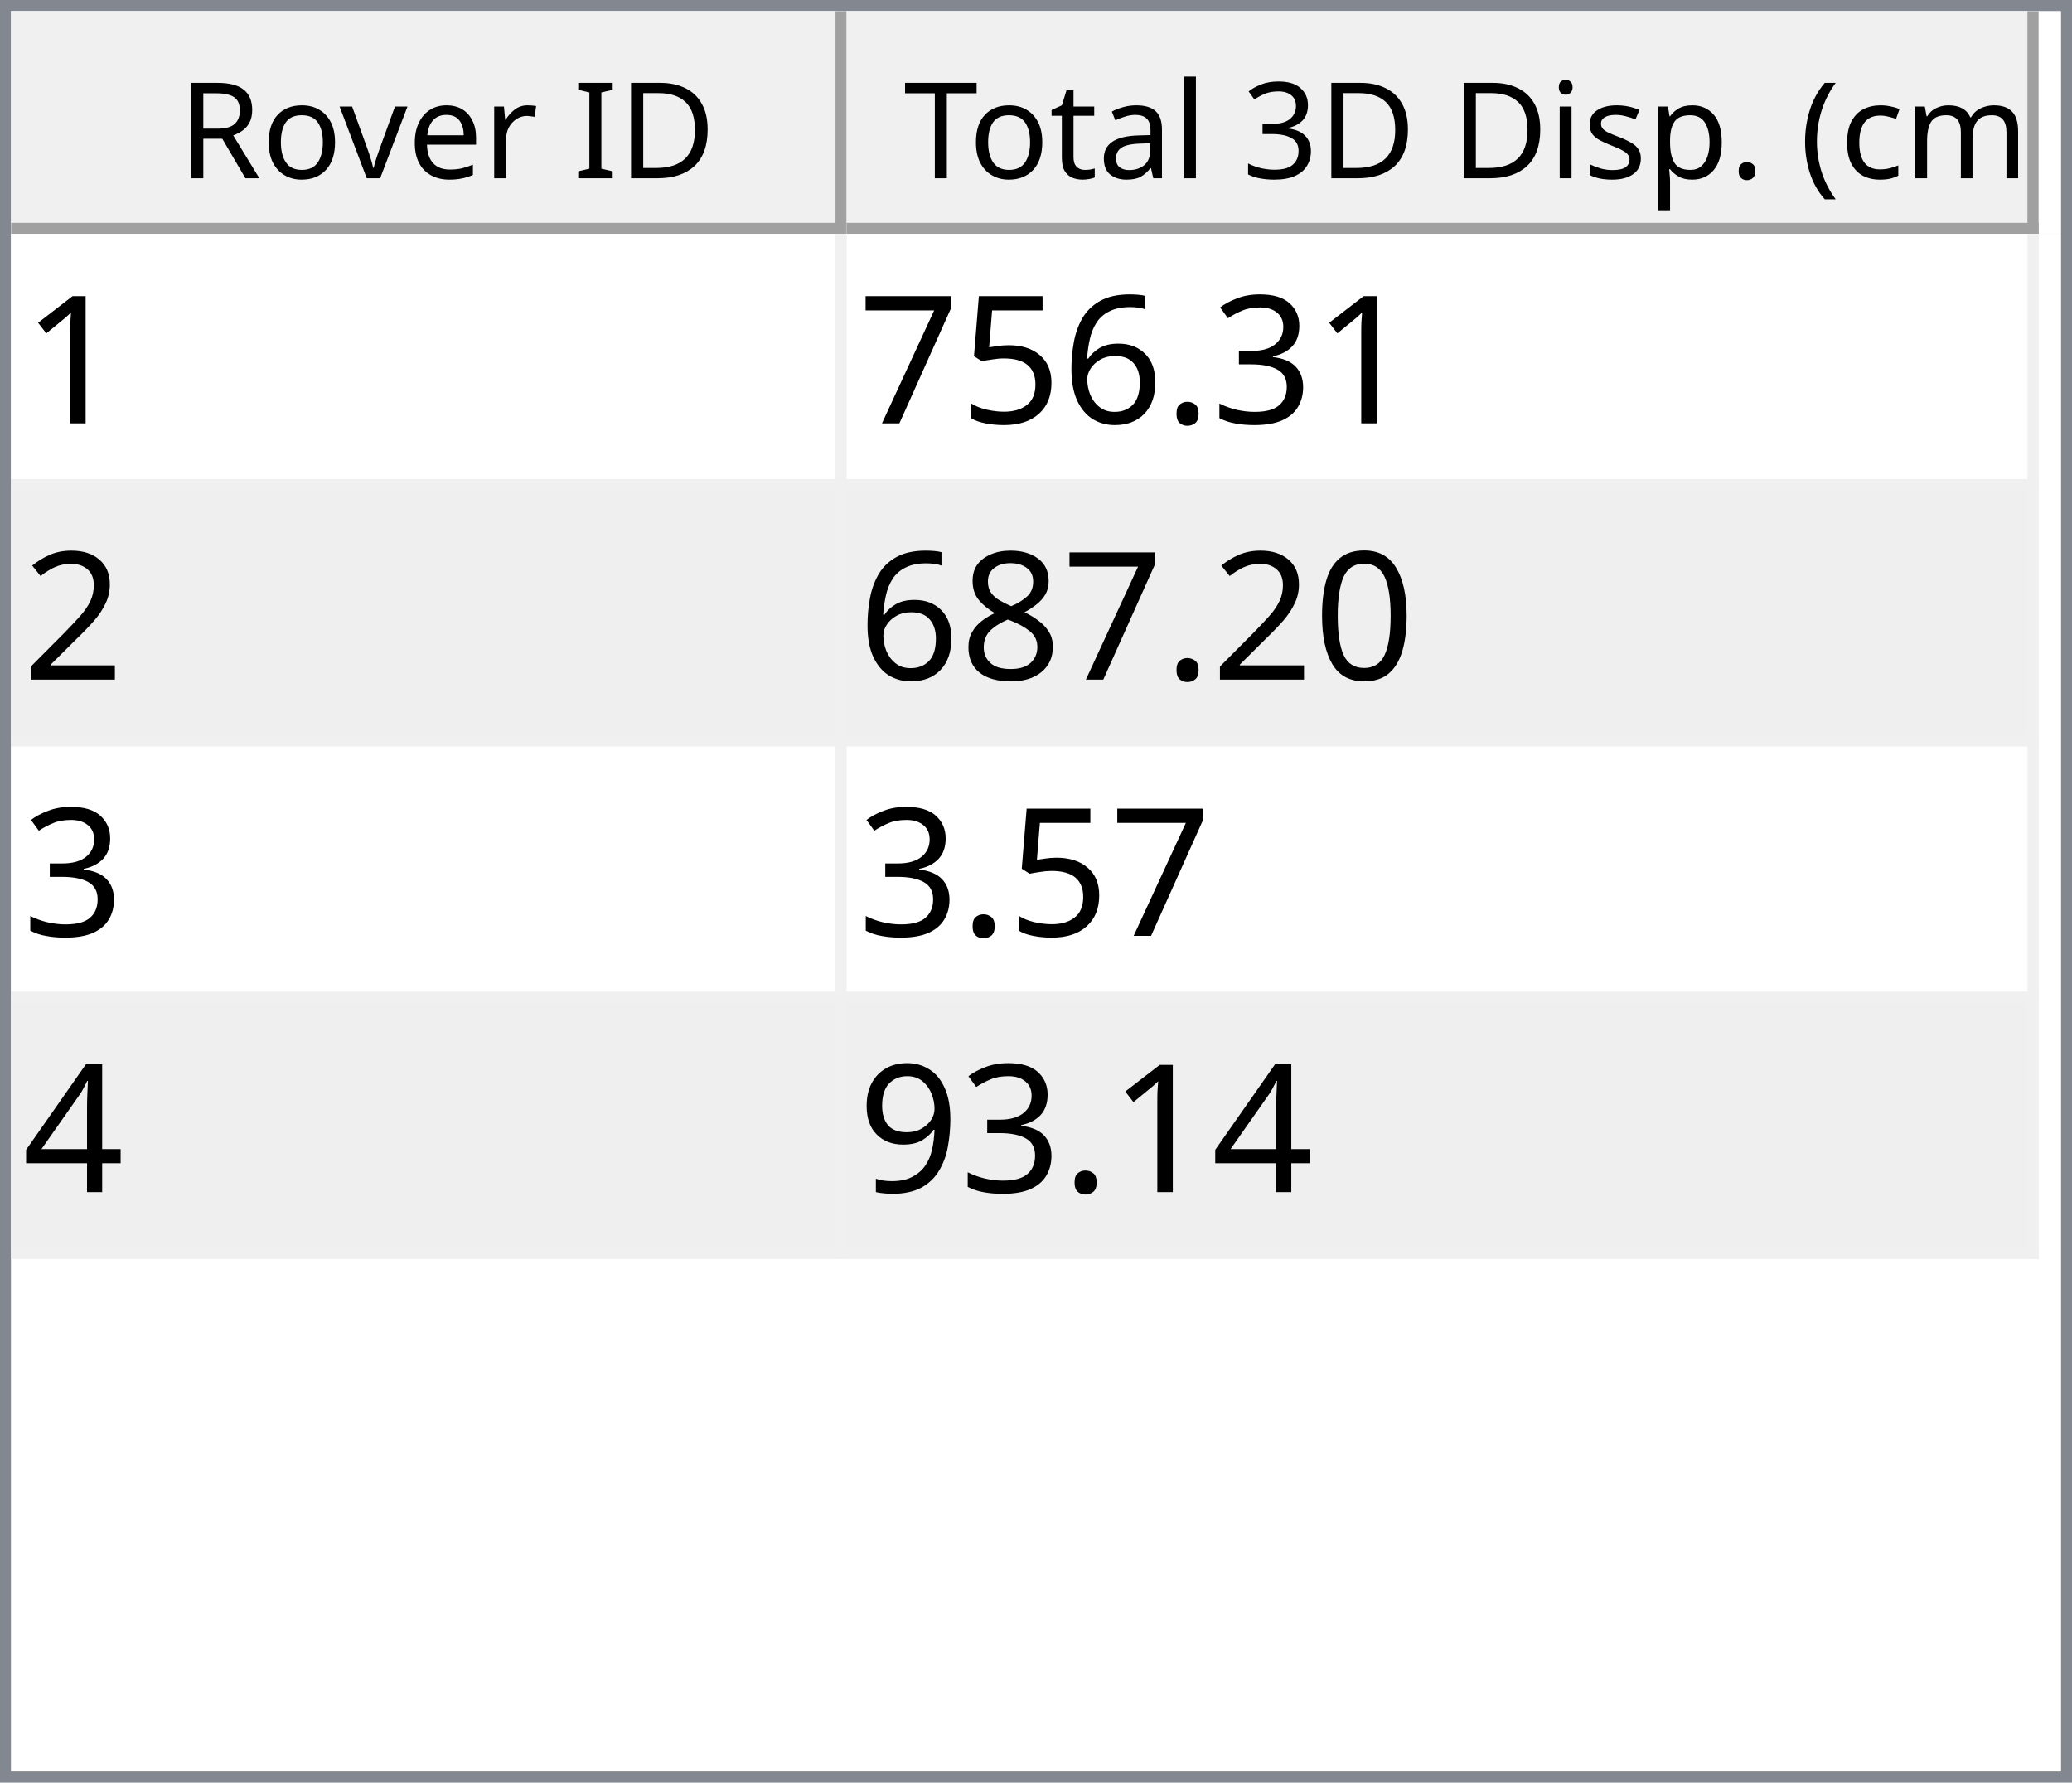
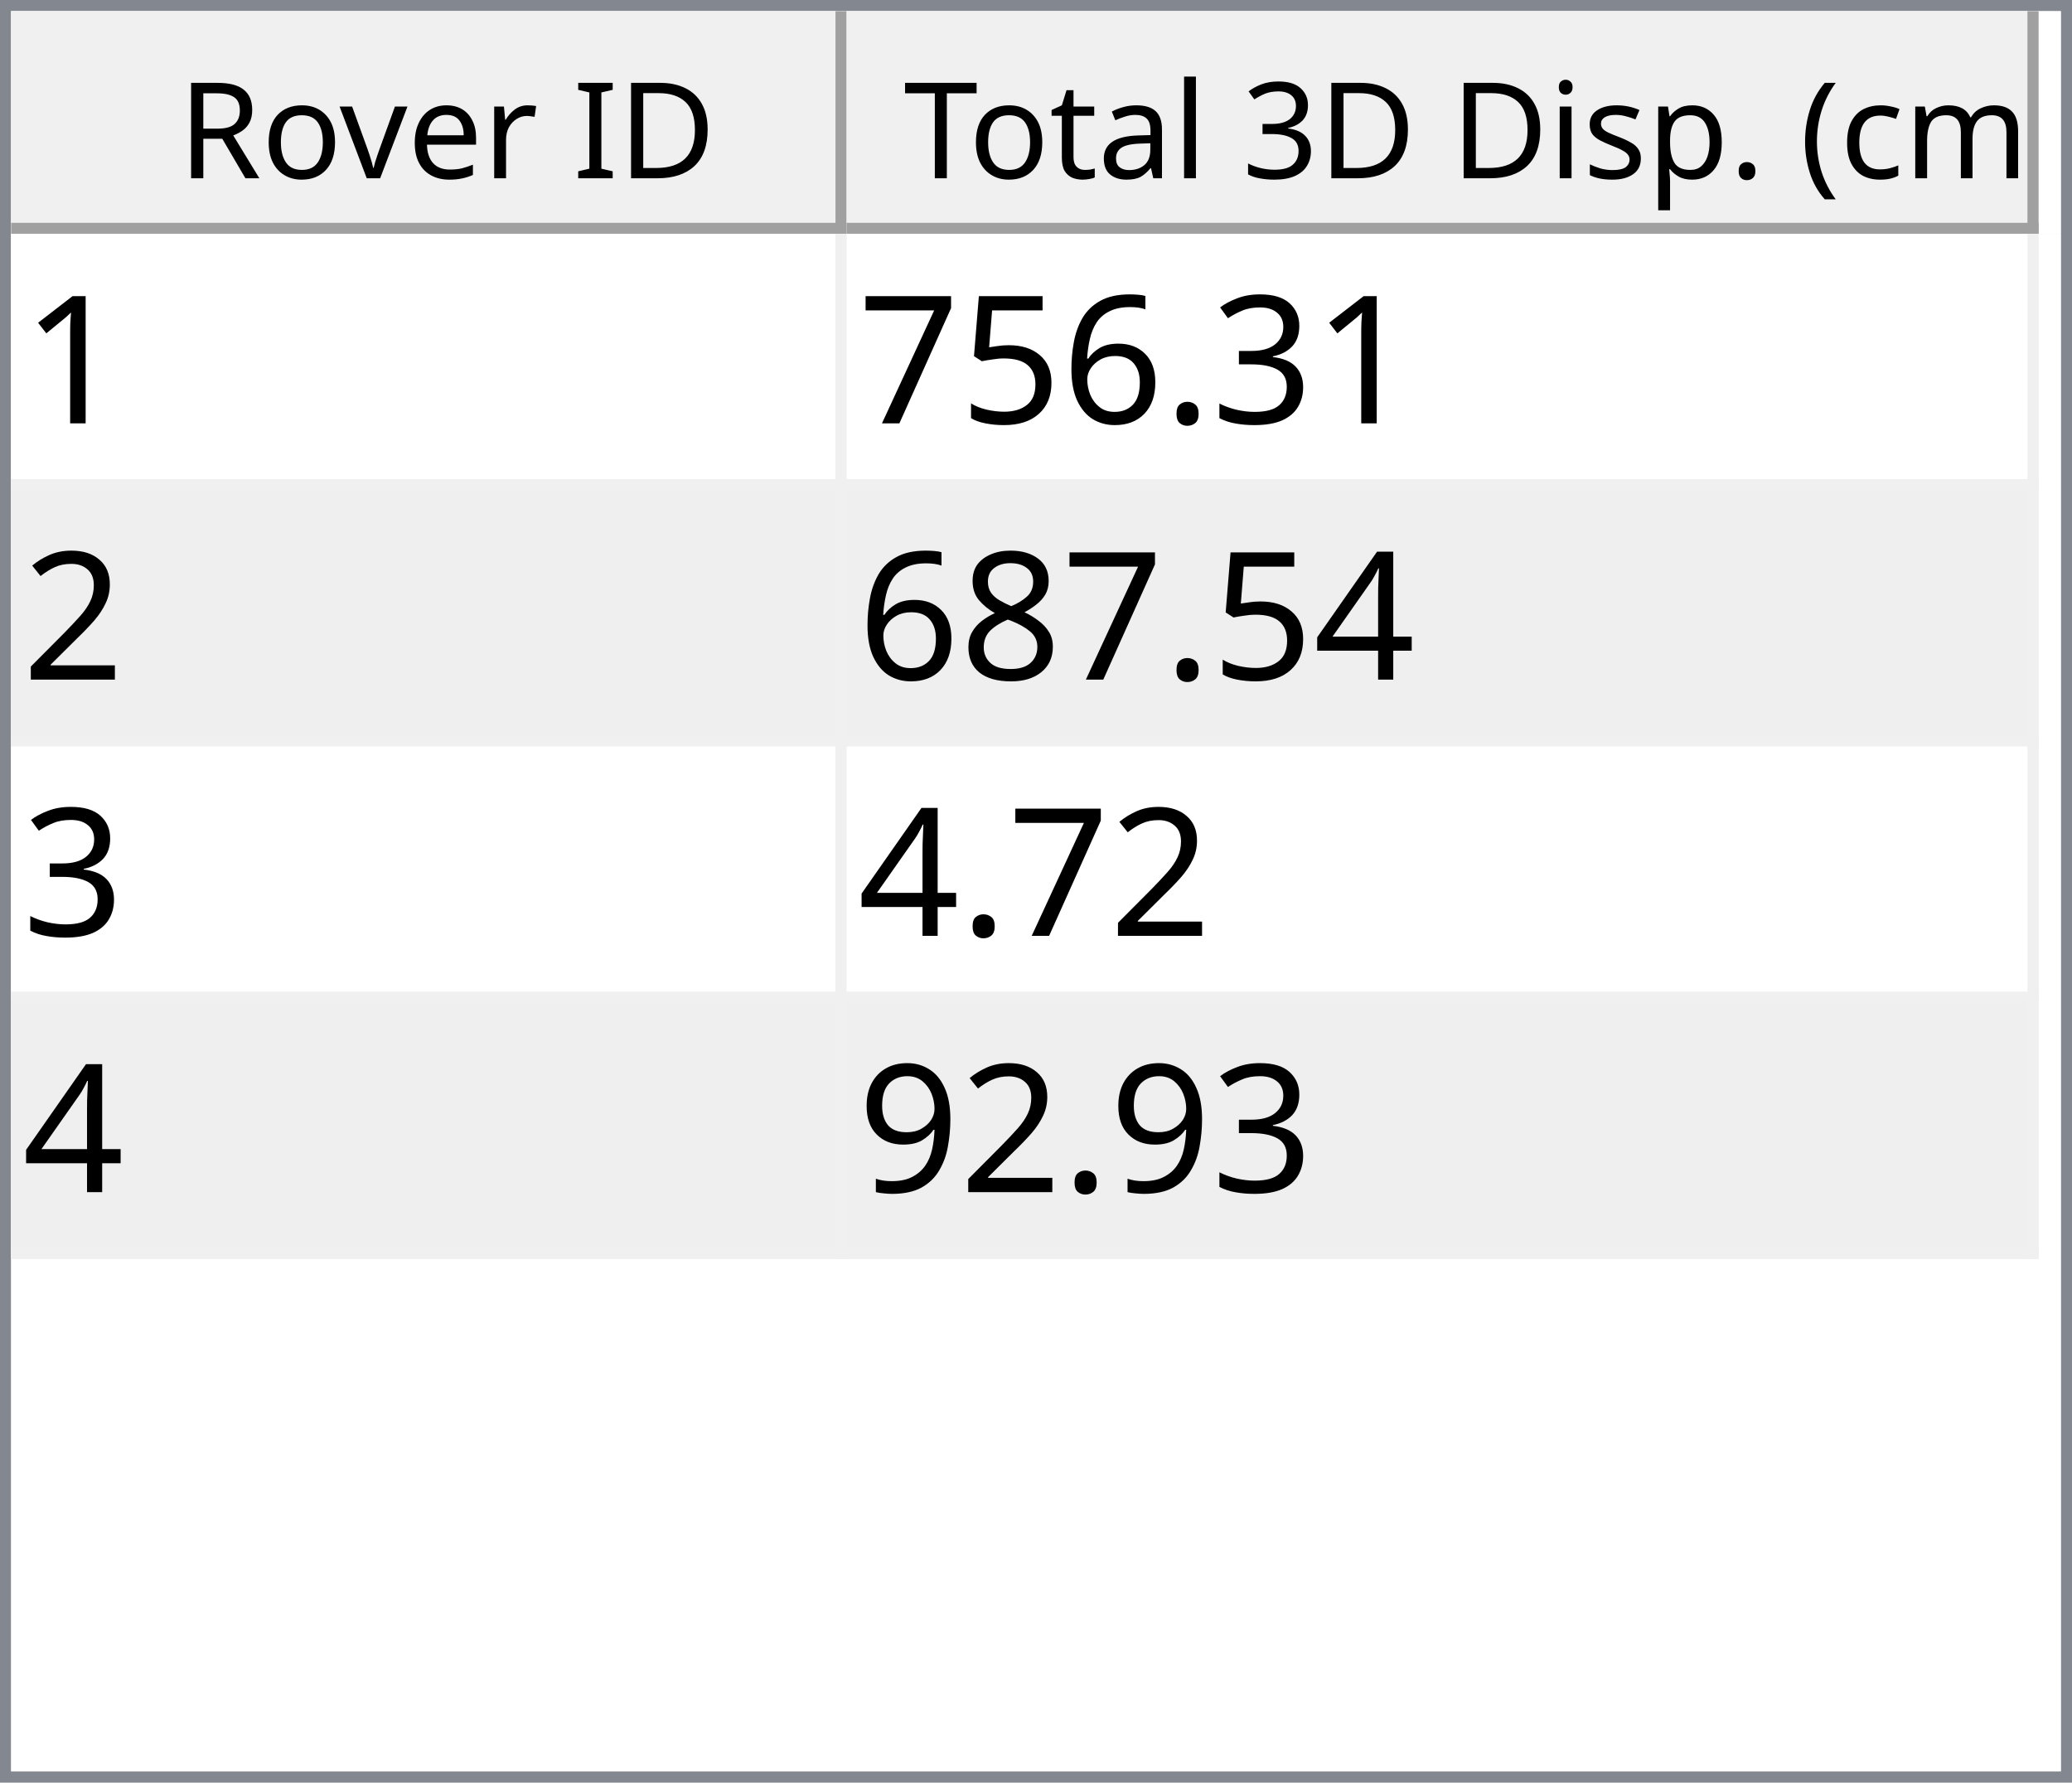
<svg xmlns="http://www.w3.org/2000/svg" style="fill-opacity:1; color-rendering:auto; color-interpolation:auto; text-rendering:auto; stroke:black; stroke-linecap:square; stroke-miterlimit:10; shape-rendering:auto; stroke-opacity:1; fill:black; stroke-dasharray:none; font-weight:normal; stroke-width:1; font-family:'Dialog'; font-style:normal; stroke-linejoin:miter; font-size:12px; stroke-dashoffset:0; image-rendering:auto;" width="186" height="160">
  <defs id="genericDefs" />
  <g>
    <defs id="defs1">
      <clipPath clipPathUnits="userSpaceOnUse" id="clipPath1">
        <path d="M0 0 L186 0 L186 160 L0 160 L0 0 Z" />
      </clipPath>
      <clipPath clipPathUnits="userSpaceOnUse" id="clipPath2">
        <path d="M0 0 L0 160 L186 160 L186 0 Z" />
      </clipPath>
      <clipPath clipPathUnits="userSpaceOnUse" id="clipPath3">
        <path d="M0 0 L0 20 L184 20 L184 0 Z" />
      </clipPath>
      <clipPath clipPathUnits="userSpaceOnUse" id="clipPath4">
        <path d="M0 0 L0 20 L75 20 L75 0 Z" />
      </clipPath>
      <clipPath clipPathUnits="userSpaceOnUse" id="clipPath5">
        <path d="M1 1 L1 19 L74 19 L74 1 Z" />
      </clipPath>
      <clipPath clipPathUnits="userSpaceOnUse" id="clipPath6">
        <path d="M0 0 L0 18 L73 18 L73 0 Z" />
      </clipPath>
      <clipPath clipPathUnits="userSpaceOnUse" id="clipPath7">
        <path d="M-0.5 -0.5 L-0.5 19.5 L74.5 19.5 L74.5 -0.5 Z" />
      </clipPath>
      <clipPath clipPathUnits="userSpaceOnUse" id="clipPath8">
        <path d="M0 0 L0 20 L107 20 L107 0 Z" />
      </clipPath>
      <clipPath clipPathUnits="userSpaceOnUse" id="clipPath9">
        <path d="M1 1 L1 19 L106 19 L106 1 Z" />
      </clipPath>
      <clipPath clipPathUnits="userSpaceOnUse" id="clipPath10">
        <path d="M0 0 L0 18 L105 18 L105 0 Z" />
      </clipPath>
      <clipPath clipPathUnits="userSpaceOnUse" id="clipPath11">
        <path d="M-0.5 -0.5 L-0.5 19.5 L106.5 19.5 L106.5 -0.5 Z" />
      </clipPath>
      <clipPath clipPathUnits="userSpaceOnUse" id="clipPath12">
        <path d="M0 0 L0 138 L184 138 L184 0 Z" />
      </clipPath>
      <clipPath clipPathUnits="userSpaceOnUse" id="clipPath13">
        <path d="M0 0 L0 92 L182 92 L182 0 Z" />
      </clipPath>
      <clipPath clipPathUnits="userSpaceOnUse" id="clipPath14">
        <path d="M-0.5 -0.5 L-0.5 91.5 L181.5 91.5 L181.5 -0.5 Z" />
      </clipPath>
      <clipPath clipPathUnits="userSpaceOnUse" id="clipPath15">
        <path d="M0 0 L0 22 L74 22 L74 0 Z" />
      </clipPath>
      <clipPath clipPathUnits="userSpaceOnUse" id="clipPath16">
        <path d="M0 0 L0 22 L106 22 L106 0 Z" />
      </clipPath>
      <font horiz-adv-x="64.551" id="font1">
        <font-face ascent="107.91" descent="25.098" units-per-em="100" style="font-style:normal; font-family:Segoe UI; font-weight:normal;" />
        <missing-glyph horiz-adv-x="64.551" d="M8.109 0 L8.109 68.266 L56.453 68.266 L56.453 0 L8.109 0 ZM15.328 7.234 L49.219 7.234 L49.219 61.031 L15.328 61.031 L15.328 7.234 Z" />
        <glyph unicode="D" horiz-adv-x="70.117" d="M9.188 0 L9.188 70.016 L28.516 70.016 Q65.531 70.016 65.531 35.891 Q65.531 19.672 55.25 9.836 Q44.969 0 27.734 0 L9.188 0 ZM17.391 62.594 L17.391 7.422 L27.828 7.422 Q41.609 7.422 49.273 14.797 Q56.938 22.172 56.938 35.688 Q56.938 62.594 28.328 62.594 L17.391 62.594 Z" />
        <glyph unicode="I" horiz-adv-x="26.611" d="M17.391 0 L9.188 0 L9.188 70.016 L17.391 70.016 L17.391 0 Z" />
        <glyph unicode=" " horiz-adv-x="27.393" d="" />
        <glyph unicode="r" horiz-adv-x="34.766" d="M34.188 41.891 Q32.078 43.5 28.125 43.5 Q23 43.5 19.555 38.672 Q16.109 33.844 16.109 25.484 L16.109 0 L8.109 0 L8.109 50 L16.109 50 L16.109 39.703 L16.312 39.703 Q18.016 44.969 21.531 47.922 Q25.047 50.875 29.391 50.875 Q32.516 50.875 34.188 50.203 L34.188 41.891 Z" />
        <glyph unicode="e" horiz-adv-x="52.295" d="M48.297 23 L12.984 23 Q13.188 14.656 17.484 10.109 Q21.781 5.562 29.297 5.562 Q37.75 5.562 44.828 11.141 L44.828 3.609 Q38.234 -1.172 27.391 -1.172 Q16.797 -1.172 10.742 5.641 Q4.688 12.453 4.688 24.812 Q4.688 36.469 11.305 43.82 Q17.922 51.172 27.734 51.172 Q37.547 51.172 42.922 44.828 Q48.297 38.484 48.297 27.203 L48.297 23 ZM40.094 29.781 Q40.047 36.719 36.75 40.578 Q33.453 44.438 27.594 44.438 Q21.922 44.438 17.969 40.383 Q14.016 36.328 13.094 29.781 L40.094 29.781 Z" />
        <glyph unicode="v" horiz-adv-x="47.9" d="M47.406 50 L27.484 0 L19.625 0 L0.688 50 L9.469 50 L22.172 13.672 Q23.578 9.672 23.922 6.688 L24.125 6.688 Q24.609 10.453 25.688 13.484 L38.969 50 L47.406 50 Z" />
        <glyph unicode="o" horiz-adv-x="58.594" d="M29 -1.172 Q17.922 -1.172 11.305 5.836 Q4.688 12.844 4.688 24.422 Q4.688 37.016 11.57 44.094 Q18.453 51.172 30.172 51.172 Q41.359 51.172 47.633 44.289 Q53.906 37.406 53.906 25.203 Q53.906 13.234 47.141 6.031 Q40.375 -1.172 29 -1.172 ZM29.594 44.438 Q21.875 44.438 17.383 39.188 Q12.891 33.938 12.891 24.703 Q12.891 15.828 17.43 10.695 Q21.969 5.562 29.594 5.562 Q37.359 5.562 41.531 10.594 Q45.703 15.625 45.703 24.906 Q45.703 34.281 41.531 39.359 Q37.359 44.438 29.594 44.438 Z" />
        <glyph unicode="R" horiz-adv-x="59.814" d="M59.375 0 L49.609 0 L37.891 19.625 Q36.281 22.359 34.766 24.289 Q33.25 26.219 31.664 27.438 Q30.078 28.656 28.25 29.219 Q26.422 29.781 24.125 29.781 L17.391 29.781 L17.391 0 L9.188 0 L9.188 70.016 L30.078 70.016 Q34.672 70.016 38.555 68.867 Q42.438 67.719 45.289 65.375 Q48.141 63.031 49.758 59.547 Q51.375 56.062 51.375 51.375 Q51.375 47.703 50.273 44.656 Q49.172 41.609 47.148 39.211 Q45.125 36.812 42.266 35.133 Q39.406 33.453 35.844 32.516 L35.844 32.328 Q37.594 31.547 38.891 30.547 Q40.188 29.547 41.359 28.18 Q42.531 26.812 43.68 25.078 Q44.828 23.344 46.234 21.047 L59.375 0 ZM17.391 62.594 L17.391 37.203 L28.516 37.203 Q31.594 37.203 34.203 38.133 Q36.812 39.062 38.719 40.797 Q40.625 42.531 41.703 45.047 Q42.781 47.562 42.781 50.688 Q42.781 56.297 39.141 59.445 Q35.5 62.594 28.609 62.594 L17.391 62.594 Z" />
        <glyph unicode=")" horiz-adv-x="30.176" d="M8.297 -15.922 L1.172 -15.922 Q16.406 2.344 16.406 26.812 Q16.406 51.469 1.078 70.016 L8.297 70.016 Q23.531 52.156 23.531 26.703 Q23.531 1.375 8.297 -15.922 Z" />
        <glyph unicode="m" horiz-adv-x="86.133" d="M79.109 0 L71.094 0 L71.094 28.719 Q71.094 37.016 68.531 40.727 Q65.969 44.438 59.906 44.438 Q54.781 44.438 51.195 39.75 Q47.609 35.062 47.609 28.516 L47.609 0 L39.594 0 L39.594 29.688 Q39.594 44.438 28.219 44.438 Q22.953 44.438 19.531 40.016 Q16.109 35.594 16.109 28.516 L16.109 0 L8.109 0 L8.109 50 L16.109 50 L16.109 42.094 L16.312 42.094 Q21.625 51.172 31.844 51.172 Q36.969 51.172 40.773 48.312 Q44.578 45.453 46 40.828 Q51.562 51.172 62.594 51.172 Q79.109 51.172 79.109 30.812 L79.109 0 Z" />
        <glyph unicode="c" horiz-adv-x="46.191" d="M42.188 2.297 Q36.422 -1.172 28.516 -1.172 Q17.828 -1.172 11.258 5.789 Q4.688 12.75 4.688 23.828 Q4.688 36.188 11.766 43.68 Q18.844 51.172 30.672 51.172 Q37.25 51.172 42.281 48.734 L42.281 40.531 Q36.719 44.438 30.375 44.438 Q22.703 44.438 17.797 38.945 Q12.891 33.453 12.891 24.516 Q12.891 15.719 17.508 10.641 Q22.125 5.562 29.891 5.562 Q36.422 5.562 42.188 9.906 L42.188 2.297 Z" />
        <glyph unicode="(" horiz-adv-x="30.176" d="M29.109 -15.922 L21.969 -15.922 Q6.844 1.375 6.844 26.703 Q6.844 52.156 21.969 70.016 L29.203 70.016 Q13.875 51.469 13.875 26.812 Q13.875 2.344 29.109 -15.922 Z" />
        <glyph unicode="." horiz-adv-x="21.68" d="M10.891 -1.078 Q8.641 -1.078 7.055 0.539 Q5.469 2.156 5.469 4.391 Q5.469 6.641 7.055 8.273 Q8.641 9.906 10.891 9.906 Q13.188 9.906 14.797 8.273 Q16.406 6.641 16.406 4.391 Q16.406 2.156 14.797 0.539 Q13.188 -1.078 10.891 -1.078 Z" />
        <glyph unicode="p" horiz-adv-x="58.789" d="M16.312 7.234 L16.109 7.234 L16.109 -23 L8.109 -23 L8.109 50 L16.109 50 L16.109 41.219 L16.312 41.219 Q22.219 51.172 33.594 51.172 Q43.266 51.172 48.688 44.461 Q54.109 37.75 54.109 26.469 Q54.109 13.922 48 6.375 Q41.891 -1.172 31.297 -1.172 Q21.578 -1.172 16.312 7.234 ZM16.109 27.391 L16.109 20.406 Q16.109 14.203 20.141 9.883 Q24.172 5.562 30.375 5.562 Q37.641 5.562 41.773 11.133 Q45.906 16.703 45.906 26.609 Q45.906 34.969 42.047 39.703 Q38.188 44.438 31.594 44.438 Q24.609 44.438 20.359 39.578 Q16.109 34.719 16.109 27.391 Z" />
        <glyph unicode="s" horiz-adv-x="42.432" d="M5.078 1.812 L5.078 10.406 Q11.625 5.562 19.484 5.562 Q30.031 5.562 30.031 12.594 Q30.031 14.594 29.125 15.992 Q28.219 17.391 26.68 18.461 Q25.141 19.531 23.07 20.383 Q21 21.234 18.609 22.172 Q15.281 23.484 12.766 24.828 Q10.25 26.172 8.57 27.859 Q6.891 29.547 6.031 31.695 Q5.172 33.844 5.172 36.719 Q5.172 40.234 6.789 42.945 Q8.406 45.656 11.086 47.484 Q13.766 49.312 17.211 50.242 Q20.656 51.172 24.312 51.172 Q30.812 51.172 35.938 48.922 L35.938 40.828 Q30.422 44.438 23.25 44.438 Q21 44.438 19.195 43.922 Q17.391 43.406 16.094 42.477 Q14.797 41.547 14.086 40.258 Q13.375 38.969 13.375 37.406 Q13.375 35.453 14.086 34.133 Q14.797 32.812 16.164 31.789 Q17.531 30.766 19.484 29.938 Q21.438 29.109 23.922 28.125 Q27.25 26.859 29.883 25.516 Q32.516 24.172 34.375 22.484 Q36.234 20.797 37.234 18.602 Q38.234 16.406 38.234 13.375 Q38.234 9.672 36.602 6.938 Q34.969 4.203 32.234 2.398 Q29.5 0.594 25.93 -0.289 Q22.359 -1.172 18.453 -1.172 Q10.75 -1.172 5.078 1.812 Z" />
        <glyph unicode="i" horiz-adv-x="24.219" d="M12.203 62.703 Q10.062 62.703 8.547 64.164 Q7.031 65.625 7.031 67.875 Q7.031 70.125 8.547 71.609 Q10.062 73.094 12.203 73.094 Q14.406 73.094 15.945 71.609 Q17.484 70.125 17.484 67.875 Q17.484 65.719 15.945 64.211 Q14.406 62.703 12.203 62.703 ZM16.109 0 L8.109 0 L8.109 50 L16.109 50 L16.109 0 Z" />
        <glyph unicode="3" horiz-adv-x="53.906" d="M46.531 19.828 Q46.531 15.094 44.75 11.211 Q42.969 7.328 39.719 4.57 Q36.469 1.812 31.93 0.297 Q27.391 -1.219 21.922 -1.219 Q11.922 -1.219 6 2.594 L6 11.188 Q13.094 5.609 22.219 5.609 Q25.875 5.609 28.828 6.539 Q31.781 7.469 33.906 9.227 Q36.031 10.984 37.18 13.477 Q38.328 15.969 38.328 19.094 Q38.328 32.812 18.797 32.812 L12.984 32.812 L12.984 39.594 L18.5 39.594 Q35.797 39.594 35.797 52.484 Q35.797 64.406 22.609 64.406 Q15.188 64.406 8.688 59.422 L8.688 67.188 Q15.375 71.188 24.609 71.188 Q29 71.188 32.57 69.969 Q36.141 68.75 38.68 66.555 Q41.219 64.359 42.609 61.281 Q44 58.203 44 54.5 Q44 40.672 30.031 36.719 L30.031 36.531 Q33.594 36.141 36.625 34.797 Q39.656 33.453 41.852 31.305 Q44.047 29.156 45.289 26.25 Q46.531 23.344 46.531 19.828 Z" />
        <glyph unicode="l" horiz-adv-x="24.219" d="M16.109 0 L8.109 0 L8.109 74.031 L16.109 74.031 L16.109 0 Z" />
        <glyph unicode="a" horiz-adv-x="50.879" d="M43.891 0 L35.891 0 L35.891 7.812 L35.688 7.812 Q30.469 -1.172 20.312 -1.172 Q12.844 -1.172 8.617 2.781 Q4.391 6.734 4.391 13.281 Q4.391 27.297 20.906 29.594 L35.891 31.688 Q35.891 44.438 25.594 44.438 Q16.547 44.438 9.281 38.281 L9.281 46.484 Q16.656 51.172 26.266 51.172 Q43.891 51.172 43.891 32.516 L43.891 0 ZM35.891 25.297 L23.828 23.641 Q18.266 22.859 15.43 20.875 Q12.594 18.891 12.594 13.875 Q12.594 10.203 15.211 7.883 Q17.828 5.562 22.172 5.562 Q28.125 5.562 32.008 9.742 Q35.891 13.922 35.891 20.312 L35.891 25.297 Z" />
        <glyph unicode="t" horiz-adv-x="33.887" d="M31.297 0.484 Q28.469 -1.078 23.828 -1.078 Q10.688 -1.078 10.688 13.578 L10.688 43.172 L2.094 43.172 L2.094 50 L10.688 50 L10.688 62.203 L18.703 64.797 L18.703 50 L31.297 50 L31.297 43.172 L18.703 43.172 L18.703 14.984 Q18.703 9.969 20.414 7.82 Q22.125 5.672 26.078 5.672 Q29.109 5.672 31.297 7.328 L31.297 0.484 Z" />
        <glyph unicode="T" horiz-adv-x="52.393" d="M50.594 62.594 L30.375 62.594 L30.375 0 L22.172 0 L22.172 62.594 L2 62.594 L2 70.016 L50.594 70.016 L50.594 62.594 Z" />
      </font>
      <font horiz-adv-x="75.0" id="font2">
        <font-face ascent="100.537" descent="21.973" units-per-em="100" style="font-style:normal; font-family:sans-serif; font-weight:normal;" />
        <missing-glyph horiz-adv-x="75.0" d="M12.5 0 L12.5 62.5 L62.5 62.5 L62.5 0 L12.5 0 ZM14.062 1.562 L60.938 1.562 L60.938 60.938 L14.062 60.938 L14.062 1.562 Z" />
        <glyph unicode="1" horiz-adv-x="55.615" d="M37.25 0 L28.469 0 L28.469 56 Q25.297 52.984 20.141 49.953 Q14.984 46.922 10.891 45.406 L10.891 53.906 Q18.266 57.375 23.781 62.305 Q29.297 67.234 31.594 71.875 L37.25 71.875 L37.25 0 Z" />
        <glyph unicode="3" horiz-adv-x="55.615" d="M4.203 18.891 L12.984 20.062 Q14.5 12.594 18.141 9.297 Q21.781 6 27 6 Q33.203 6 37.477 10.297 Q41.75 14.594 41.75 20.953 Q41.75 27 37.797 30.93 Q33.844 34.859 27.734 34.859 Q25.25 34.859 21.531 33.891 L22.516 41.609 Q23.391 41.5 23.922 41.5 Q29.547 41.5 34.039 44.43 Q38.531 47.359 38.531 53.469 Q38.531 58.297 35.258 61.477 Q31.984 64.656 26.812 64.656 Q21.688 64.656 18.266 61.43 Q14.844 58.203 13.875 51.766 L5.078 53.328 Q6.688 62.156 12.398 67.016 Q18.109 71.875 26.609 71.875 Q32.469 71.875 37.398 69.359 Q42.328 66.844 44.945 62.5 Q47.562 58.156 47.562 53.266 Q47.562 48.641 45.07 44.828 Q42.578 41.016 37.703 38.766 Q44.047 37.312 47.562 32.695 Q51.078 28.078 51.078 21.141 Q51.078 11.766 44.242 5.25 Q37.406 -1.266 26.953 -1.266 Q17.531 -1.266 11.305 4.352 Q5.078 9.969 4.203 18.891 Z" />
        <glyph unicode="." horiz-adv-x="27.783" d="M9.078 0 L9.078 10.016 L19.094 10.016 L19.094 0 L9.078 0 Z" />
        <glyph unicode="6" horiz-adv-x="55.615" d="M49.75 54.047 L41.016 53.375 Q39.844 58.547 37.703 60.891 Q34.125 64.656 28.906 64.656 Q24.703 64.656 21.531 62.312 Q17.391 59.281 14.992 53.469 Q12.594 47.656 12.5 36.922 Q15.672 41.75 20.266 44.094 Q24.859 46.438 29.891 46.438 Q38.672 46.438 44.852 39.969 Q51.031 33.5 51.031 23.25 Q51.031 16.5 48.125 10.719 Q45.219 4.938 40.141 1.859 Q35.062 -1.219 28.609 -1.219 Q17.625 -1.219 10.695 6.859 Q3.766 14.938 3.766 33.5 Q3.766 54.25 11.422 63.672 Q18.109 71.875 29.438 71.875 Q37.891 71.875 43.289 67.141 Q48.688 62.406 49.75 54.047 ZM13.875 23.188 Q13.875 18.656 15.797 14.508 Q17.719 10.359 21.188 8.18 Q24.656 6 28.469 6 Q34.031 6 38.039 10.492 Q42.047 14.984 42.047 22.703 Q42.047 30.125 38.086 34.398 Q34.125 38.672 28.125 38.672 Q22.172 38.672 18.023 34.398 Q13.875 30.125 13.875 23.188 Z" />
        <glyph unicode="5" horiz-adv-x="55.615" d="M4.156 18.75 L13.375 19.531 Q14.406 12.797 18.141 9.398 Q21.875 6 27.156 6 Q33.5 6 37.891 10.789 Q42.281 15.578 42.281 23.484 Q42.281 31 38.062 35.352 Q33.844 39.703 27 39.703 Q22.75 39.703 19.336 37.773 Q15.922 35.844 13.969 32.766 L5.719 33.844 L12.641 70.609 L48.25 70.609 L48.25 62.203 L19.672 62.203 L15.828 42.969 Q22.266 47.469 29.344 47.469 Q38.719 47.469 45.164 40.969 Q51.609 34.469 51.609 24.266 Q51.609 14.547 45.953 7.469 Q39.062 -1.219 27.156 -1.219 Q17.391 -1.219 11.211 4.25 Q5.031 9.719 4.156 18.75 Z" />
        <glyph unicode="7" horiz-adv-x="55.615" d="M4.734 62.203 L4.734 70.656 L51.078 70.656 L51.078 63.812 Q44.234 56.547 37.523 44.484 Q30.812 32.422 27.156 19.672 Q24.516 10.688 23.781 0 L14.75 0 Q14.891 8.453 18.062 20.414 Q21.234 32.375 27.172 43.484 Q33.109 54.594 39.797 62.203 L4.734 62.203 Z" />
        <glyph unicode="2" horiz-adv-x="55.615" d="M50.344 8.453 L50.344 0 L3.031 0 Q2.938 3.172 4.047 6.109 Q5.859 10.938 9.836 15.625 Q13.812 20.312 21.344 26.469 Q33.016 36.031 37.117 41.625 Q41.219 47.219 41.219 52.203 Q41.219 57.422 37.477 61.008 Q33.734 64.594 27.734 64.594 Q21.391 64.594 17.578 60.789 Q13.766 56.984 13.719 50.25 L4.688 51.172 Q5.609 61.281 11.664 66.578 Q17.719 71.875 27.938 71.875 Q38.234 71.875 44.242 66.164 Q50.25 60.453 50.25 52 Q50.25 47.703 48.492 43.555 Q46.734 39.406 42.656 34.812 Q38.578 30.219 29.109 22.219 Q21.188 15.578 18.945 13.211 Q16.703 10.844 15.234 8.453 L50.344 8.453 Z" />
-         <glyph unicode="0" horiz-adv-x="55.615" d="M4.156 35.297 Q4.156 48 6.766 55.742 Q9.375 63.484 14.523 67.68 Q19.672 71.875 27.484 71.875 Q33.25 71.875 37.594 69.555 Q41.938 67.234 44.773 62.867 Q47.609 58.5 49.219 52.227 Q50.828 45.953 50.828 35.297 Q50.828 22.703 48.242 14.969 Q45.656 7.234 40.508 3.008 Q35.359 -1.219 27.484 -1.219 Q17.141 -1.219 11.234 6.203 Q4.156 15.141 4.156 35.297 ZM13.188 35.297 Q13.188 17.672 17.312 11.836 Q21.438 6 27.484 6 Q33.547 6 37.672 11.859 Q41.797 17.719 41.797 35.297 Q41.797 52.984 37.672 58.789 Q33.547 64.594 27.391 64.594 Q21.344 64.594 17.719 59.469 Q13.188 52.938 13.188 35.297 Z" />
+         <glyph unicode="4" horiz-adv-x="55.615" d="M32.328 0 L32.328 17.141 L1.266 17.141 L1.266 25.203 L33.938 71.578 L41.109 71.578 L41.109 25.203 L50.781 25.203 L50.781 17.141 L41.109 17.141 L41.109 0 L32.328 0 ZM32.328 25.203 L32.328 57.469 L9.906 25.203 L32.328 25.203 Z" />
        <glyph unicode="8" horiz-adv-x="55.615" d="M17.672 38.812 Q12.203 40.828 9.57 44.539 Q6.938 48.25 6.938 53.422 Q6.938 61.234 12.555 66.555 Q18.172 71.875 27.484 71.875 Q36.859 71.875 42.578 66.43 Q48.297 60.984 48.297 53.172 Q48.297 48.188 45.68 44.508 Q43.062 40.828 37.75 38.812 Q44.344 36.672 47.781 31.883 Q51.219 27.094 51.219 20.453 Q51.219 11.281 44.727 5.031 Q38.234 -1.219 27.641 -1.219 Q17.047 -1.219 10.547 5.055 Q4.047 11.328 4.047 20.703 Q4.047 27.688 7.594 32.398 Q11.141 37.109 17.672 38.812 ZM15.922 53.719 Q15.922 48.641 19.195 45.414 Q22.469 42.188 27.688 42.188 Q32.766 42.188 36.016 45.383 Q39.266 48.578 39.266 53.219 Q39.266 58.062 35.914 61.359 Q32.562 64.656 27.594 64.656 Q22.562 64.656 19.242 61.43 Q15.922 58.203 15.922 53.719 ZM13.094 20.656 Q13.094 16.891 14.875 13.375 Q16.656 9.859 20.172 7.93 Q23.688 6 27.734 6 Q34.031 6 38.133 10.055 Q42.234 14.109 42.234 20.359 Q42.234 26.703 38.016 30.859 Q33.797 35.016 27.438 35.016 Q21.234 35.016 17.164 30.914 Q13.094 26.812 13.094 20.656 Z" />
-         <glyph unicode="4" horiz-adv-x="55.615" d="M32.328 0 L32.328 17.141 L1.266 17.141 L1.266 25.203 L33.938 71.578 L41.109 71.578 L41.109 25.203 L50.781 25.203 L50.781 17.141 L41.109 17.141 L41.109 0 L32.328 0 ZM32.328 25.203 L32.328 57.469 L9.906 25.203 L32.328 25.203 Z" />
        <glyph unicode="9" horiz-adv-x="55.615" d="M5.469 16.547 L13.922 17.328 Q14.984 11.375 18.016 8.688 Q21.047 6 25.781 6 Q29.828 6 32.883 7.859 Q35.938 9.719 37.891 12.82 Q39.844 15.922 41.164 21.195 Q42.484 26.469 42.484 31.938 Q42.484 32.516 42.438 33.688 Q39.797 29.5 35.234 26.883 Q30.672 24.266 25.344 24.266 Q16.453 24.266 10.305 30.711 Q4.156 37.156 4.156 47.703 Q4.156 58.594 10.578 65.234 Q17 71.875 26.656 71.875 Q33.641 71.875 39.43 68.117 Q45.219 64.359 48.219 57.398 Q51.219 50.438 51.219 37.25 Q51.219 23.531 48.242 15.406 Q45.266 7.281 39.383 3.031 Q33.5 -1.219 25.594 -1.219 Q17.188 -1.219 11.867 3.445 Q6.547 8.109 5.469 16.547 ZM41.453 48.141 Q41.453 55.719 37.43 60.156 Q33.406 64.594 27.734 64.594 Q21.875 64.594 17.531 59.812 Q13.188 55.031 13.188 47.406 Q13.188 40.578 17.312 36.305 Q21.438 32.031 27.484 32.031 Q33.594 32.031 37.523 36.305 Q41.453 40.578 41.453 48.141 Z" />
      </font>
    </defs>
    <g style="fill:white; stroke:white;">
      <rect x="0" y="0" width="186" style="clip-path:url(#clipPath1); stroke:none;" height="160" />
    </g>
    <g style="fill:white; text-rendering:optimizeSpeed; color-rendering:optimizeSpeed; image-rendering:optimizeSpeed; shape-rendering:crispEdges; stroke:white; color-interpolation:sRGB;">
      <rect x="0" width="186" height="160" y="0" style="stroke:none;" />
      <path style="stroke:none;" d="M0 160 L186 160 L186 0 L0 0 Z" />
    </g>
    <g style="fill:rgb(240,240,240); font-family:'Segoe UI'; stroke:rgb(240,240,240);">
      <rect x="0" y="0" width="186" style="clip-path:url(#clipPath2); stroke:none;" height="160" />
    </g>
    <g style="fill:rgb(130,135,144); font-family:'Segoe UI'; stroke:rgb(130,135,144);">
      <path d="M0 0 L186 0 L186 160 L0 160 L0 0 ZM1 1 L185 1 L185 159 L1 159 L1 1 Z" style="fill-rule:evenodd; clip-path:url(#clipPath2); stroke:none;" />
    </g>
    <g style="fill:white; font-family:'Segoe UI'; stroke:white;" transform="translate(1,1)">
      <rect x="0" y="0" width="184" style="clip-path:url(#clipPath3); stroke:none;" height="20" />
    </g>
    <g style="fill:rgb(240,240,240); font-family:'Segoe UI'; stroke:rgb(240,240,240);" transform="translate(1,1)">
      <rect x="0" y="0" width="75" style="clip-path:url(#clipPath4); stroke:none;" height="20" />
    </g>
    <g style="font-family:'Segoe UI';" transform="translate(2,2)">
      <text x="14" xml:space="preserve" y="14" style="clip-path:url(#clipPath6); stroke:none;">Rover ID</text>
    </g>
    <g style="fill:rgb(160,160,160); font-family:'Segoe UI'; stroke:rgb(160,160,160); stroke-linejoin:bevel;" transform="translate(1.5,1.5)">
      <line x1="74" x2="74" y1="0" style="fill:none; clip-path:url(#clipPath7);" y2="19" />
    </g>
    <g style="fill:rgb(160,160,160); font-family:'Segoe UI'; stroke:rgb(160,160,160); stroke-linejoin:bevel;" transform="matrix(1,0,0,1,1,1) translate(0.5,0.5)">
      <line x1="0" x2="74" y1="19" style="fill:none; clip-path:url(#clipPath7);" y2="19" />
    </g>
    <g style="fill:rgb(240,240,240); font-family:'Segoe UI'; stroke:rgb(240,240,240);" transform="translate(76,1)">
      <rect x="0" y="0" width="107" style="clip-path:url(#clipPath8); stroke:none;" height="20" />
    </g>
    <g style="font-family:'Segoe UI';" transform="translate(77,2)">
      <text x="1" xml:space="preserve" y="14" style="clip-path:url(#clipPath10); stroke:none;"> Total 3D Disp. (cm)</text>
    </g>
    <g style="fill:rgb(160,160,160); font-family:'Segoe UI'; stroke:rgb(160,160,160); stroke-linejoin:bevel;" transform="translate(76.5,1.5)">
      <line x1="106" x2="106" y1="0" style="fill:none; clip-path:url(#clipPath11);" y2="19" />
    </g>
    <g style="fill:rgb(160,160,160); font-family:'Segoe UI'; stroke:rgb(160,160,160); stroke-linejoin:bevel;" transform="matrix(1,0,0,1,76,1) translate(0.5,0.5)">
      <line x1="0" x2="106" y1="19" style="fill:none; clip-path:url(#clipPath11);" y2="19" />
    </g>
    <g style="fill:white; font-family:'Segoe UI'; stroke:white;" transform="translate(1,21)">
      <rect x="0" y="0" width="184" style="clip-path:url(#clipPath12); stroke:none;" height="138" />
    </g>
    <g style="fill:rgb(240,240,240); font-size:16px; font-family:sans-serif; stroke:rgb(240,240,240);" transform="translate(1,21)">
      <rect x="0" y="0" width="182" style="clip-path:url(#clipPath13); stroke:none;" height="92" />
      <line transform="translate(0.5,0.5)" x1="0" x2="181" y1="22" style="clip-path:url(#clipPath14); fill:none; stroke-linejoin:bevel;" y2="22" />
    </g>
    <g transform="matrix(1,0,0,1,1,21) translate(0.5,0.5)" style="fill:rgb(240,240,240); font-size:16px; font-family:sans-serif; stroke:rgb(240,240,240); stroke-linejoin:bevel;">
      <line x1="0" x2="181" y1="45" style="fill:none; clip-path:url(#clipPath14);" y2="45" />
    </g>
    <g transform="matrix(1,0,0,1,1,21) translate(0.5,0.5)" style="fill:rgb(240,240,240); font-size:16px; font-family:sans-serif; stroke:rgb(240,240,240); stroke-linejoin:bevel;">
      <line x1="0" x2="181" y1="68" style="fill:none; clip-path:url(#clipPath14);" y2="68" />
    </g>
    <g transform="matrix(1,0,0,1,1,21) translate(0.5,0.5)" style="fill:rgb(240,240,240); font-size:16px; font-family:sans-serif; stroke:rgb(240,240,240); stroke-linejoin:bevel;">
      <line x1="0" x2="181" y1="91" style="fill:none; clip-path:url(#clipPath14);" y2="91" />
    </g>
    <g transform="matrix(1,0,0,1,1,21) translate(0.5,0.5)" style="fill:rgb(240,240,240); font-size:16px; font-family:sans-serif; stroke:rgb(240,240,240); stroke-linejoin:bevel;">
      <line x1="74" x2="74" y1="0" style="fill:none; clip-path:url(#clipPath14);" y2="91" />
    </g>
    <g transform="matrix(1,0,0,1,1,21) translate(0.5,0.5)" style="fill:rgb(240,240,240); font-size:16px; font-family:sans-serif; stroke:rgb(240,240,240); stroke-linejoin:bevel;">
      <line x1="181" x2="181" y1="0" style="fill:none; clip-path:url(#clipPath14);" y2="91" />
    </g>
    <g style="fill:white; font-size:16px; font-family:sans-serif; stroke:white;" transform="matrix(1,0,0,1,1,21)">
      <rect x="0" y="0" width="74" style="clip-path:url(#clipPath15); stroke:none;" height="22" />
      <text x="1" y="17" style="fill:black; clip-path:url(#clipPath15); stroke:none;" xml:space="preserve">1</text>
    </g>
    <g style="fill:white; font-size:16px; font-family:sans-serif; stroke:white;" transform="matrix(1,0,0,1,1,21) translate(75,0)">
      <rect x="0" y="0" width="106" style="clip-path:url(#clipPath16); stroke:none;" height="22" />
      <text x="1" y="17" style="fill:black; clip-path:url(#clipPath16); stroke:none;" xml:space="preserve">756.31</text>
    </g>
    <g style="fill:rgb(239,239,239); font-size:16px; font-family:sans-serif; stroke:rgb(239,239,239);" transform="matrix(1,0,0,1,1,21) translate(0,23)">
      <rect x="0" y="0" width="74" style="clip-path:url(#clipPath15); stroke:none;" height="22" />
      <text x="1" y="17" style="fill:black; clip-path:url(#clipPath15); stroke:none;" xml:space="preserve">2</text>
    </g>
    <g style="fill:rgb(239,239,239); font-size:16px; font-family:sans-serif; stroke:rgb(239,239,239);" transform="matrix(1,0,0,1,1,21) translate(75,23)">
      <rect x="0" y="0" width="106" style="clip-path:url(#clipPath16); stroke:none;" height="22" />
-       <text x="1" y="17" style="fill:black; clip-path:url(#clipPath16); stroke:none;" xml:space="preserve">687.20</text>
+       <text x="1" y="17" style="fill:black; clip-path:url(#clipPath16); stroke:none;" xml:space="preserve">687.54</text>
    </g>
    <g style="fill:white; font-size:16px; font-family:sans-serif; stroke:white;" transform="matrix(1,0,0,1,1,21) translate(0,46)">
      <rect x="0" y="0" width="74" style="clip-path:url(#clipPath15); stroke:none;" height="22" />
      <text x="1" y="17" style="fill:black; clip-path:url(#clipPath15); stroke:none;" xml:space="preserve">3</text>
    </g>
    <g style="fill:white; font-size:16px; font-family:sans-serif; stroke:white;" transform="matrix(1,0,0,1,1,21) translate(75,46)">
      <rect x="0" y="0" width="106" style="clip-path:url(#clipPath16); stroke:none;" height="22" />
-       <text x="1" y="17" style="fill:black; clip-path:url(#clipPath16); stroke:none;" xml:space="preserve">3.57</text>
+       <text x="1" y="17" style="fill:black; clip-path:url(#clipPath16); stroke:none;" xml:space="preserve">4.72</text>
    </g>
    <g style="fill:rgb(239,239,239); font-size:16px; font-family:sans-serif; stroke:rgb(239,239,239);" transform="matrix(1,0,0,1,1,21) translate(0,69)">
      <rect x="0" y="0" width="74" style="clip-path:url(#clipPath15); stroke:none;" height="22" />
      <text x="1" y="17" style="fill:black; clip-path:url(#clipPath15); stroke:none;" xml:space="preserve">4</text>
    </g>
    <g style="fill:rgb(239,239,239); font-size:16px; font-family:sans-serif; stroke:rgb(239,239,239);" transform="matrix(1,0,0,1,1,21) translate(75,69)">
      <rect x="0" y="0" width="106" style="clip-path:url(#clipPath16); stroke:none;" height="22" />
-       <text x="1" y="17" style="fill:black; clip-path:url(#clipPath16); stroke:none;" xml:space="preserve">93.14</text>
+       <text x="1" y="17" style="fill:black; clip-path:url(#clipPath16); stroke:none;" xml:space="preserve">92.93</text>
    </g>
  </g>
</svg>
